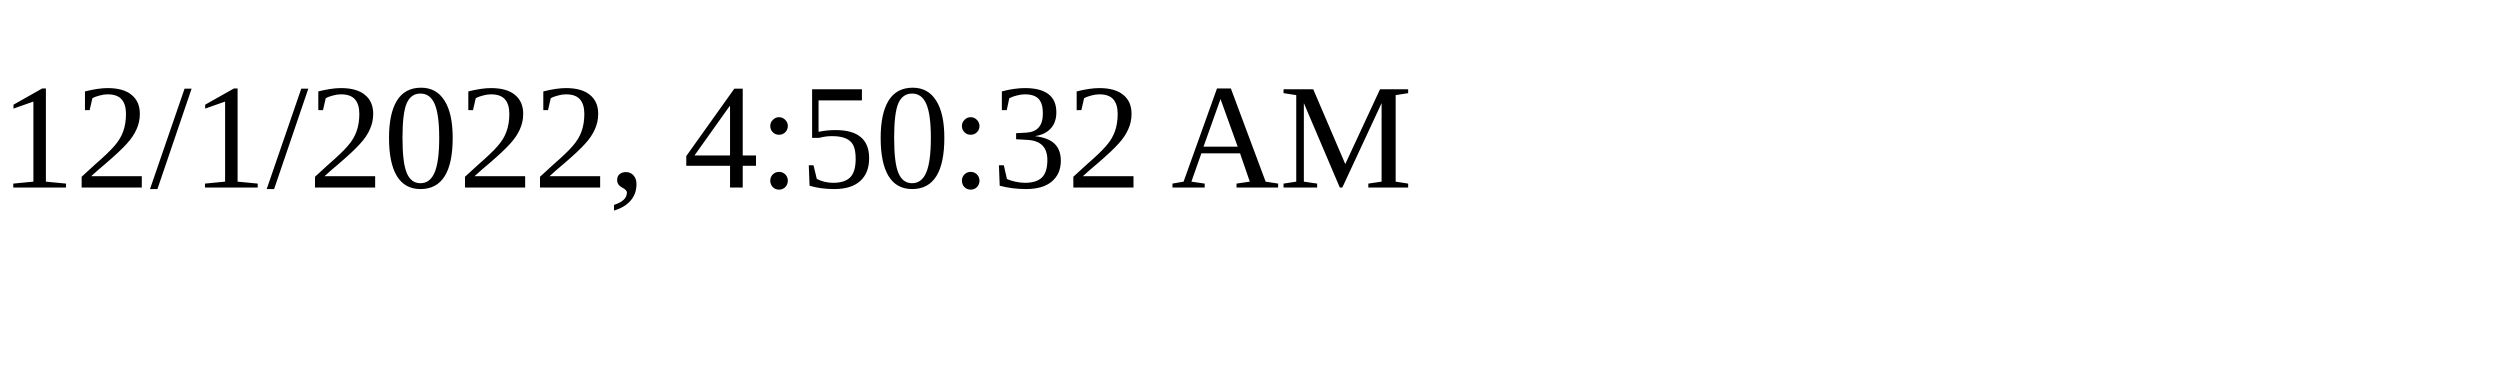
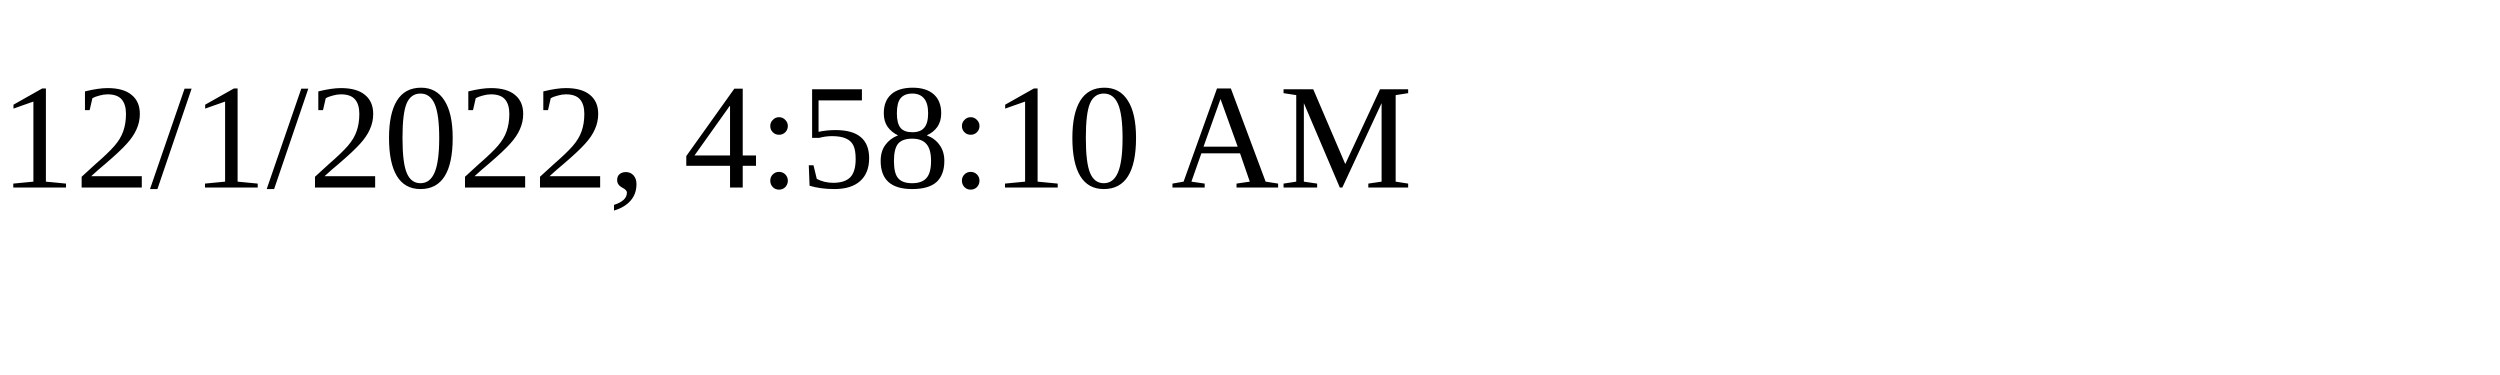
<svg xmlns="http://www.w3.org/2000/svg" height="30" width="200">
-   <text x="0" y="15">12/1/2022, 4:50:32 AM</text>
+   <text x="0" y="15">12/1/2022, 4:58:10 AM</text>
</svg>
